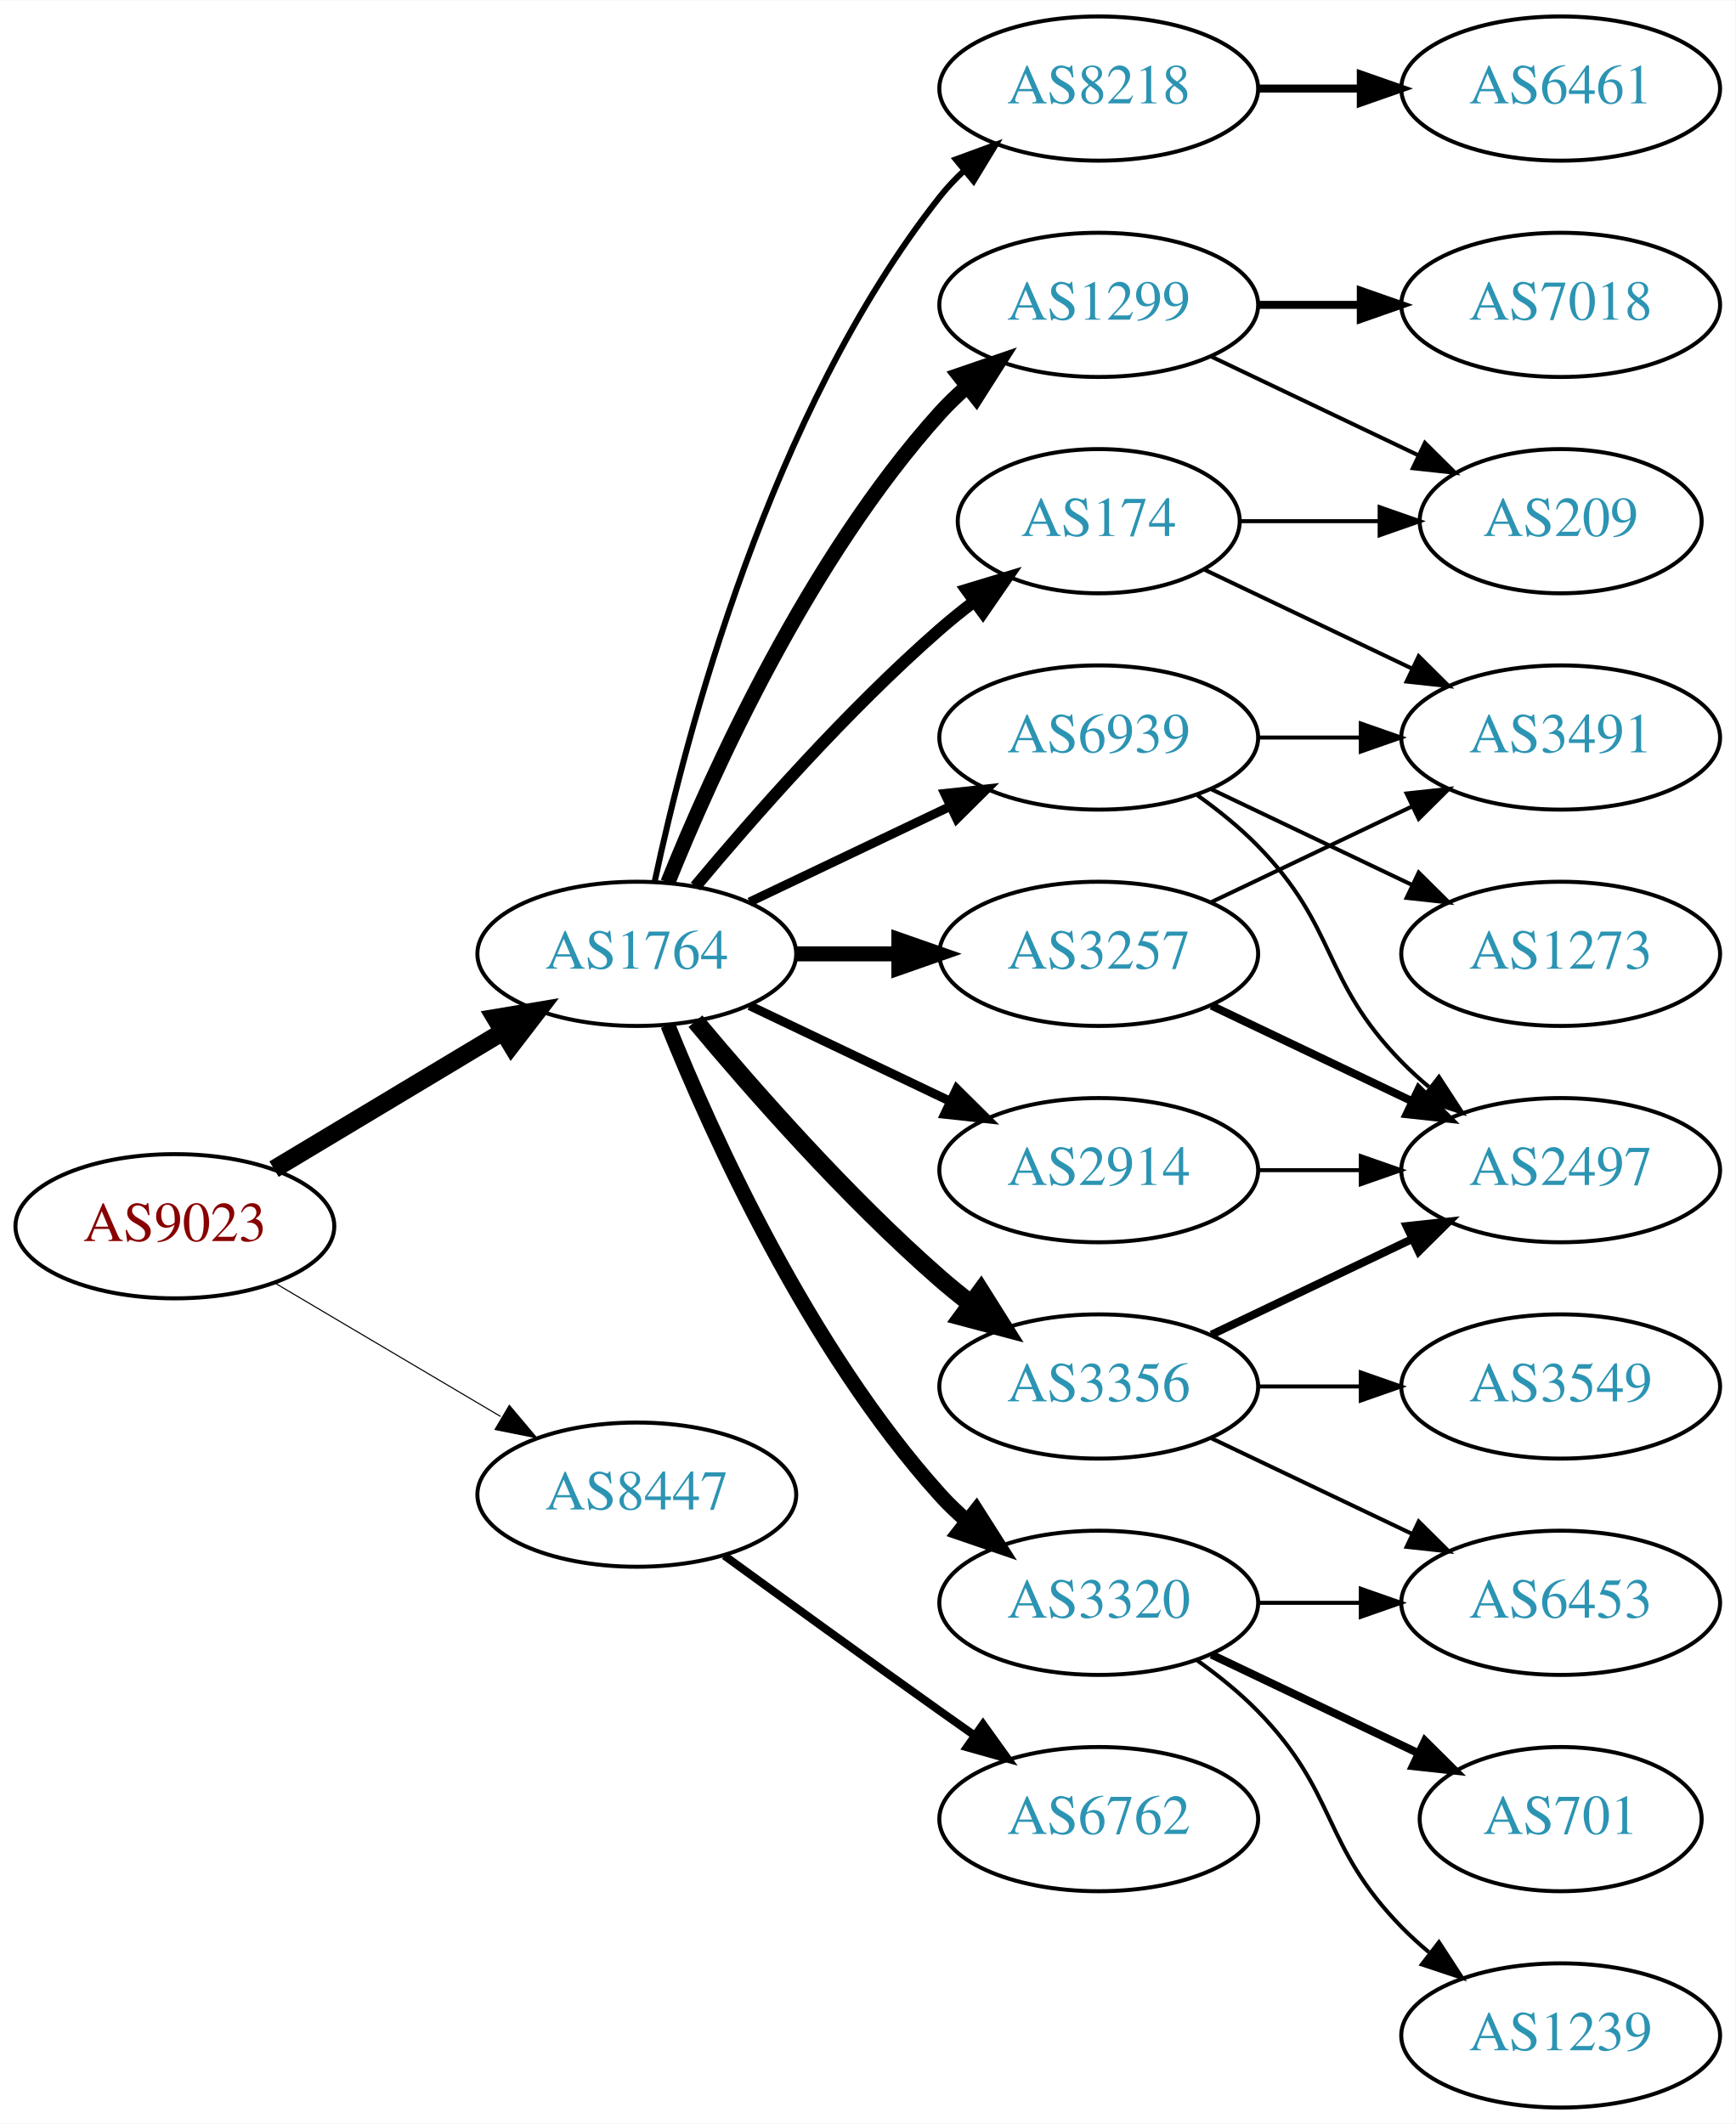
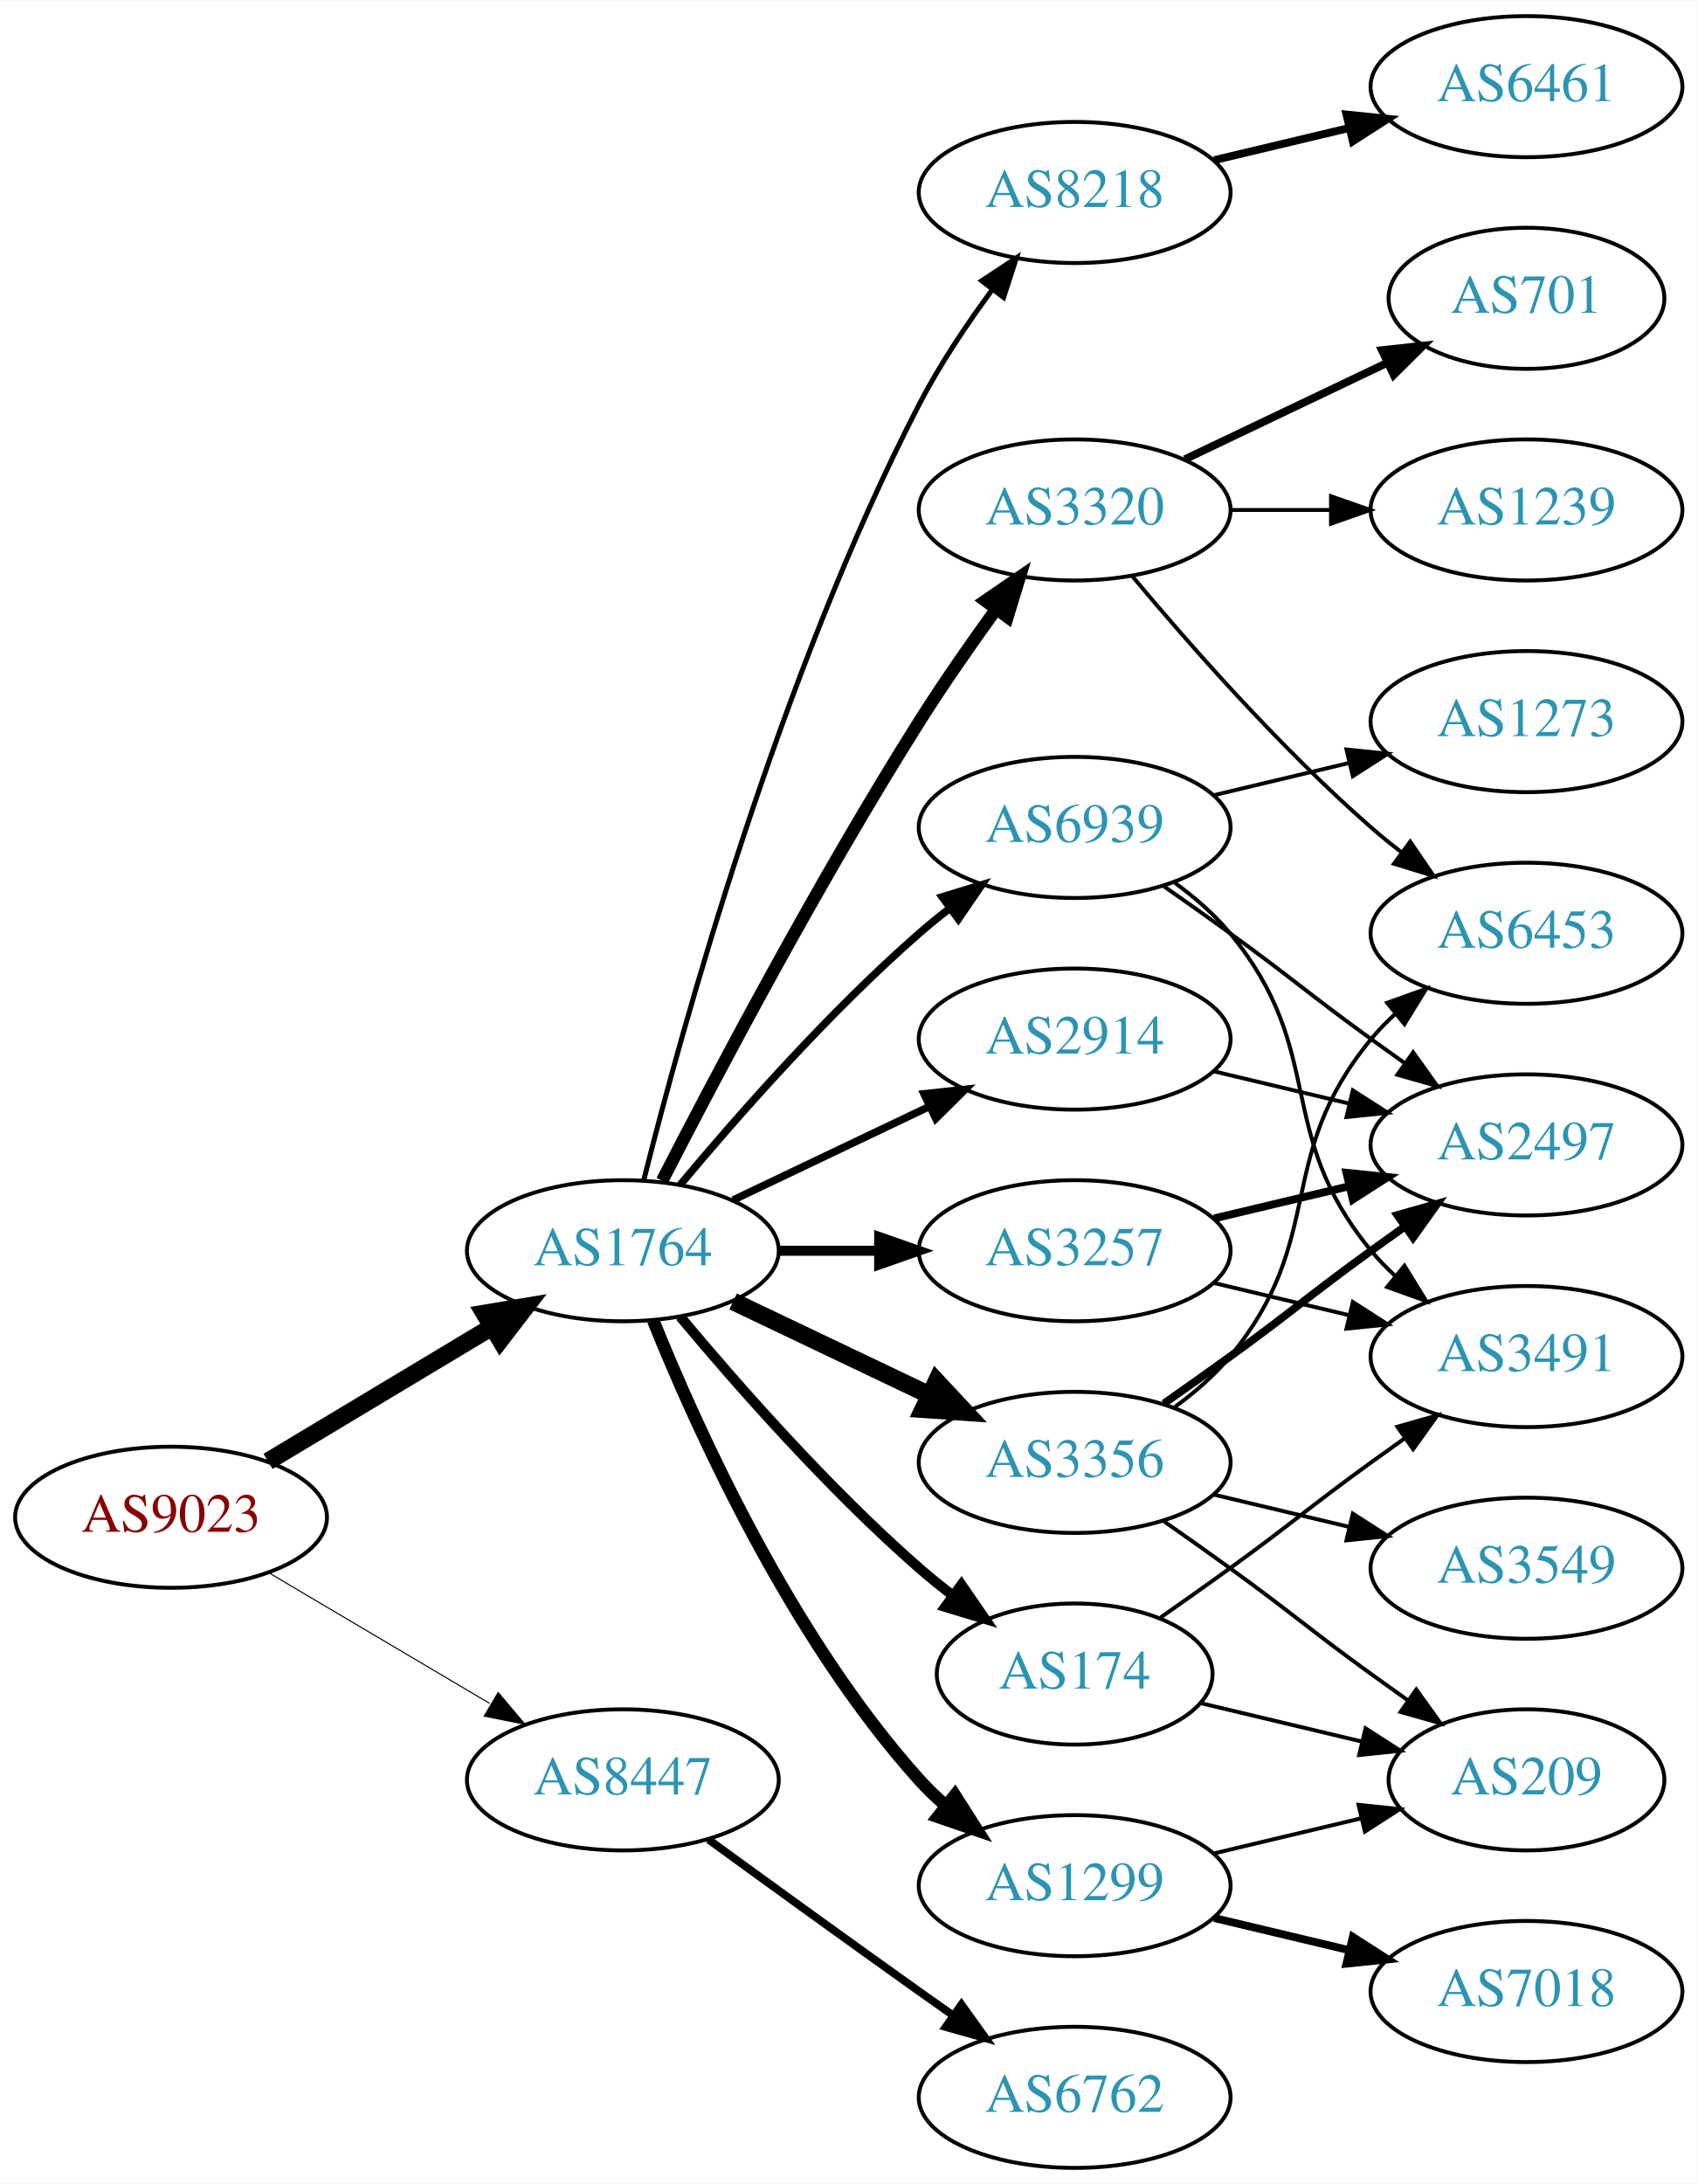
- <svg xmlns="http://www.w3.org/2000/svg" xmlns:xlink="http://www.w3.org/1999/xlink" width="433pt" height="530pt" viewBox="0.00 0.00 433.17 530.00">
-   <g id="graph0" class="graph" transform="scale(1 1) rotate(0) translate(4 526)">
-     <polygon fill="white" stroke="none" points="-4,4 -4,-526 429.172,-526 429.172,4 -4,4" />
+ <svg xmlns="http://www.w3.org/2000/svg" xmlns:xlink="http://www.w3.org/1999/xlink" width="433pt" height="557pt" viewBox="0.00 0.00 433.17 557.00">
+   <g id="graph0" class="graph" transform="scale(1 1) rotate(0) translate(4 553)">
+     <polygon fill="white" stroke="none" points="-4,4 -4,-553 429.172,-553 429.172,4 -4,4" />
    <g id="node1" class="node">
      <g id="a_node1">
        <a xlink:href="/asn/9023" xlink:title="AS9023 ~ Oesterreichische Lotterien GmbH [AT]">
-           <ellipse fill="#ffffff" stroke="black" cx="39.647" cy="-220" rx="39.794" ry="18" />
-           <text text-anchor="middle" x="39.647" y="-216.3" font-family="Times,serif" font-size="14.00" fill="#880000">AS9023</text>
+           <ellipse fill="#ffffff" stroke="black" cx="39.647" cy="-166" rx="39.794" ry="18" />
+           <text text-anchor="middle" x="39.647" y="-162.3" font-family="Times,serif" font-size="14.00" fill="#880000">AS9023</text>
        </a>
      </g>
    </g>
    <g id="node2" class="node">
      <g id="a_node2">
        <a xlink:href="/asn/1764" xlink:title="AS1764 ~ NEXTLAYER-AS [AT]">
-           <ellipse fill="#ffffff" stroke="black" cx="154.939" cy="-288" rx="39.794" ry="18" />
-           <text text-anchor="middle" x="154.939" y="-284.3" font-family="Times,serif" font-size="14.00" fill="#2c94b3">AS1764</text>
+           <ellipse fill="#ffffff" stroke="black" cx="154.939" cy="-234" rx="39.794" ry="18" />
+           <text text-anchor="middle" x="154.939" y="-230.3" font-family="Times,serif" font-size="14.00" fill="#2c94b3">AS1764</text>
        </a>
      </g>
    </g>
    <g id="edge1" class="edge">
-       <path fill="none" stroke="black" stroke-width="4.5" d="M64.396,-234.255C81.013,-244.229 103.409,-257.671 121.646,-268.617" />
-       <polygon fill="black" stroke="black" stroke-width="4.5" points="119.62,-271.993 130.221,-273.764 123.673,-265.241 119.62,-271.993" />
+       <path fill="none" stroke="black" stroke-width="4.5" d="M64.396,-180.255C81.013,-190.229 103.409,-203.671 121.646,-214.617" />
+       <polygon fill="black" stroke="black" stroke-width="4.5" points="119.62,-217.993 130.221,-219.764 123.673,-211.241 119.62,-217.993" />
    </g>
    <g id="node3" class="node">
      <g id="a_node3">
        <a xlink:href="/asn/8447" xlink:title="AS8447 ~ A1 Telekom Austria AG [AT]">
-           <ellipse fill="#ffffff" stroke="black" cx="154.939" cy="-153" rx="39.794" ry="18" />
-           <text text-anchor="middle" x="154.939" y="-149.3" font-family="Times,serif" font-size="14.00" fill="#2c94b3">AS8447</text>
+           <ellipse fill="#ffffff" stroke="black" cx="154.939" cy="-99" rx="39.794" ry="18" />
+           <text text-anchor="middle" x="154.939" y="-95.3" font-family="Times,serif" font-size="14.00" fill="#2c94b3">AS8447</text>
        </a>
      </g>
    </g>
    <g id="edge2" class="edge">
-       <path fill="none" stroke="black" stroke-width="0.273" d="M64.673,-205.791C81.045,-196.109 102.933,-183.165 120.936,-172.518" />
-       <polygon fill="black" stroke="black" stroke-width="0.273" points="123.122,-175.292 129.948,-167.188 119.558,-169.266 123.122,-175.292" />
+       <path fill="none" stroke="black" stroke-width="0.273" d="M64.673,-151.791C81.045,-142.109 102.933,-129.165 120.936,-118.518" />
+       <polygon fill="black" stroke="black" stroke-width="0.273" points="123.122,-121.292 129.948,-113.188 119.558,-115.266 123.122,-121.292" />
    </g>
    <g id="node4" class="node">
      <g id="a_node4">
-         <a xlink:href="/asn/2914" xlink:title="AS2914 ~ NTT America, Inc. [US]">
+         <a xlink:href="/asn/3257" xlink:title="AS3257 ~ GTT [DE]">
          <ellipse fill="#ffffff" stroke="black" cx="270.232" cy="-234" rx="39.794" ry="18" />
-           <text text-anchor="middle" x="270.232" y="-230.3" font-family="Times,serif" font-size="14.00" fill="#2c94b3">AS2914</text>
+           <text text-anchor="middle" x="270.232" y="-230.3" font-family="Times,serif" font-size="14.00" fill="#2c94b3">AS3257</text>
        </a>
      </g>
    </g>
    <g id="edge3" class="edge">
-       <path fill="none" stroke="black" stroke-width="2.25" d="M183.076,-275.066C198.07,-267.919 216.891,-258.948 233.114,-251.215" />
-       <polygon fill="black" stroke="black" stroke-width="2.25" points="234.796,-254.291 242.317,-246.829 231.784,-247.972 234.796,-254.291" />
+       <path fill="none" stroke="black" stroke-width="2.571" d="M194.612,-234C202.815,-234 211.579,-234 220.111,-234" />
+       <polygon fill="black" stroke="black" stroke-width="2.571" points="220.35,-237.5 230.35,-234 220.35,-230.5 220.35,-237.5" />
    </g>
    <g id="node5" class="node">
      <g id="a_node5">
        <a xlink:href="/asn/1299" xlink:title="AS1299 ~ Telia Carrier [EU]">
-           <ellipse fill="#ffffff" stroke="black" cx="270.232" cy="-450" rx="39.794" ry="18" />
-           <text text-anchor="middle" x="270.232" y="-446.3" font-family="Times,serif" font-size="14.00" fill="#2c94b3">AS1299</text>
+           <ellipse fill="#ffffff" stroke="black" cx="270.232" cy="-72" rx="39.794" ry="18" />
+           <text text-anchor="middle" x="270.232" y="-68.3" font-family="Times,serif" font-size="14.00" fill="#2c94b3">AS1299</text>
        </a>
      </g>
    </g>
    <g id="edge4" class="edge">
-       <path fill="none" stroke="black" stroke-width="3.75" d="M162.687,-305.787C173.738,-333.243 197.791,-386.578 230.586,-423 232.588,-425.224 234.807,-427.363 237.14,-429.397" />
-       <polygon fill="black" stroke="black" stroke-width="3.75" points="235.338,-432.433 245.359,-435.873 239.67,-426.935 235.338,-432.433" />
+       <path fill="none" stroke="black" stroke-width="3.214" d="M162.687,-216.213C173.738,-188.757 197.791,-135.422 230.586,-99 232.588,-96.776 234.807,-94.637 237.14,-92.603" />
+       <polygon fill="black" stroke="black" stroke-width="3.214" points="239.67,-95.065 245.359,-86.127 235.338,-89.567 239.67,-95.065" />
    </g>
    <g id="node6" class="node">
      <g id="a_node6">
-         <a xlink:href="/asn/3257" xlink:title="AS3257 ~ GTT [DE]">
-           <ellipse fill="#ffffff" stroke="black" cx="270.232" cy="-288" rx="39.794" ry="18" />
-           <text text-anchor="middle" x="270.232" y="-284.3" font-family="Times,serif" font-size="14.00" fill="#2c94b3">AS3257</text>
+         <a xlink:href="/asn/8218" xlink:title="AS8218 ~ legacy Neotelecoms [FR]">
+           <ellipse fill="#ffffff" stroke="black" cx="270.232" cy="-504" rx="39.794" ry="18" />
+           <text text-anchor="middle" x="270.232" y="-500.3" font-family="Times,serif" font-size="14.00" fill="#2c94b3">AS8218</text>
        </a>
      </g>
    </g>
    <g id="edge5" class="edge">
-       <path fill="none" stroke="black" stroke-width="3.75" d="M194.612,-288C202.815,-288 211.579,-288 220.111,-288" />
-       <polygon fill="black" stroke="black" stroke-width="3.75" points="220.35,-291.5 230.35,-288 220.35,-284.5 220.35,-291.5" />
+       <path fill="none" stroke="black" stroke-width="1.286" d="M160.289,-252.066C169.842,-290.082 194.704,-380.561 230.586,-450 235.8,-460.09 242.724,-470.411 249.27,-479.291" />
+       <polygon fill="black" stroke="black" stroke-width="1.286" points="246.525,-481.464 255.362,-487.309 252.099,-477.229 246.525,-481.464" />
    </g>
    <g id="node7" class="node">
      <g id="a_node7">
+         <a xlink:href="/asn/3320" xlink:title="AS3320 ~ DTAG [DE]">
+           <ellipse fill="#ffffff" stroke="black" cx="270.232" cy="-423" rx="39.794" ry="18" />
+           <text text-anchor="middle" x="270.232" y="-419.3" font-family="Times,serif" font-size="14.00" fill="#2c94b3">AS3320</text>
+         </a>
+       </g>
+     </g>
+     <g id="edge6" class="edge">
+       <path fill="none" stroke="black" stroke-width="3.214" d="M164.966,-251.852C178.402,-278.055 204.851,-328.237 230.586,-369 236.649,-378.604 243.769,-388.813 250.234,-397.739" />
+       <polygon fill="black" stroke="black" stroke-width="3.214" points="247.441,-399.848 256.176,-405.843 253.085,-395.709 247.441,-399.848" />
+     </g>
+     <g id="node8" class="node">
+       <g id="a_node8">
        <a xlink:href="/asn/3356" xlink:title="AS3356 ~ Level 3 Parent, LLC [US]">
          <ellipse fill="#ffffff" stroke="black" cx="270.232" cy="-180" rx="39.794" ry="18" />
          <text text-anchor="middle" x="270.232" y="-176.3" font-family="Times,serif" font-size="14.00" fill="#2c94b3">AS3356</text>
        </a>
      </g>
    </g>
-     <g id="edge6" class="edge">
-       <path fill="none" stroke="black" stroke-width="4.5" d="M169.569,-271.183C183.852,-254.071 207.398,-227.255 230.586,-207 233.052,-204.846 235.69,-202.706 238.388,-200.628" />
-       <polygon fill="black" stroke="black" stroke-width="4.5" points="240.82,-203.727 246.542,-194.63 236.153,-197.384 240.82,-203.727" />
-     </g>
-     <g id="node8" class="node">
-       <g id="a_node8">
-         <a xlink:href="/asn/174" xlink:title="AS174 ~ Cogent Communications [US]">
-           <ellipse fill="#ffffff" stroke="black" cx="270.232" cy="-396" rx="35.194" ry="18" />
-           <text text-anchor="middle" x="270.232" y="-392.3" font-family="Times,serif" font-size="14.00" fill="#2c94b3">AS174</text>
-         </a>
-       </g>
-     </g>
    <g id="edge7" class="edge">
-       <path fill="none" stroke="black" stroke-width="3" d="M169.569,-304.817C183.852,-321.929 207.398,-348.745 230.586,-369 233.256,-371.332 236.128,-373.648 239.059,-375.886" />
-       <polygon fill="black" stroke="black" stroke-width="3" points="237.209,-378.87 247.35,-381.939 241.337,-373.216 237.209,-378.87" />
+       <path fill="none" stroke="black" stroke-width="4.5" d="M183.076,-221.066C198.07,-213.919 216.891,-204.948 233.114,-197.215" />
+       <polygon fill="black" stroke="black" stroke-width="4.5" points="234.985,-200.686 242.317,-192.829 231.596,-193.577 234.985,-200.686" />
    </g>
    <g id="node9" class="node">
      <g id="a_node9">
-         <a xlink:href="/asn/3320" xlink:title="AS3320 ~ DTAG [DE]">
-           <ellipse fill="#ffffff" stroke="black" cx="270.232" cy="-126" rx="39.794" ry="18" />
-           <text text-anchor="middle" x="270.232" y="-122.3" font-family="Times,serif" font-size="14.00" fill="#2c94b3">AS3320</text>
+         <a xlink:href="/asn/174" xlink:title="AS174 ~ Cogent Communications [US]">
+           <ellipse fill="#ffffff" stroke="black" cx="270.232" cy="-126" rx="35.194" ry="18" />
+           <text text-anchor="middle" x="270.232" y="-122.3" font-family="Times,serif" font-size="14.00" fill="#2c94b3">AS174</text>
        </a>
      </g>
    </g>
    <g id="edge8" class="edge">
-       <path fill="none" stroke="black" stroke-width="3.75" d="M162.687,-270.213C173.738,-242.757 197.791,-189.422 230.586,-153 232.588,-150.776 234.807,-148.637 237.14,-146.603" />
-       <polygon fill="black" stroke="black" stroke-width="3.75" points="239.67,-149.065 245.359,-140.127 235.338,-143.567 239.67,-149.065" />
+       <path fill="none" stroke="black" stroke-width="2.571" d="M169.569,-217.183C183.852,-200.071 207.398,-173.255 230.586,-153 233.256,-150.668 236.128,-148.352 239.059,-146.114" />
+       <polygon fill="black" stroke="black" stroke-width="2.571" points="241.337,-148.784 247.35,-140.061 237.209,-143.13 241.337,-148.784" />
    </g>
    <g id="node10" class="node">
      <g id="a_node10">
-         <a xlink:href="/asn/8218" xlink:title="AS8218 ~ legacy Neotelecoms [FR]">
-           <ellipse fill="#ffffff" stroke="black" cx="270.232" cy="-504" rx="39.794" ry="18" />
-           <text text-anchor="middle" x="270.232" y="-500.3" font-family="Times,serif" font-size="14.00" fill="#2c94b3">AS8218</text>
+         <a xlink:href="/asn/2914" xlink:title="AS2914 ~ NTT America, Inc. [US]">
+           <ellipse fill="#ffffff" stroke="black" cx="270.232" cy="-288" rx="39.794" ry="18" />
+           <text text-anchor="middle" x="270.232" y="-284.3" font-family="Times,serif" font-size="14.00" fill="#2c94b3">AS2914</text>
        </a>
      </g>
    </g>
    <g id="edge9" class="edge">
-       <path fill="none" stroke="black" stroke-width="1.5" d="M159.43,-306.16C167.061,-342.03 188.052,-423.155 230.586,-477 232.393,-479.288 234.446,-481.462 236.641,-483.51" />
-       <polygon fill="black" stroke="black" stroke-width="1.5" points="234.552,-486.323 244.501,-489.966 238.995,-480.914 234.552,-486.323" />
+       <path fill="none" stroke="black" stroke-width="1.929" d="M183.076,-246.934C198.07,-254.081 216.891,-263.052 233.114,-270.785" />
+       <polygon fill="black" stroke="black" stroke-width="1.929" points="231.784,-274.028 242.317,-275.171 234.796,-267.709 231.784,-274.028" />
    </g>
    <g id="node11" class="node">
      <g id="a_node11">
        <a xlink:href="/asn/6939" xlink:title="AS6939 ~ Hurricane Electric LLC [US]">
          <ellipse fill="#ffffff" stroke="black" cx="270.232" cy="-342" rx="39.794" ry="18" />
          <text text-anchor="middle" x="270.232" y="-338.3" font-family="Times,serif" font-size="14.00" fill="#2c94b3">AS6939</text>
        </a>
      </g>
    </g>
    <g id="edge10" class="edge">
-       <path fill="none" stroke="black" stroke-width="2.25" d="M183.076,-300.934C198.07,-308.081 216.891,-317.052 233.114,-324.785" />
-       <polygon fill="black" stroke="black" stroke-width="2.25" points="231.784,-328.028 242.317,-329.171 234.796,-321.709 231.784,-328.028" />
+       <path fill="none" stroke="black" stroke-width="1.929" d="M169.569,-250.817C183.852,-267.929 207.398,-294.745 230.586,-315 233.052,-317.154 235.69,-319.294 238.388,-321.372" />
+       <polygon fill="black" stroke="black" stroke-width="1.929" points="236.413,-324.264 246.542,-327.37 240.561,-318.625 236.413,-324.264" />
    </g>
    <g id="node21" class="node">
      <g id="a_node21">
        <a xlink:href="/asn/6762" xlink:title="AS6762 ~ TELECOM ITALIA SPARKLE S.p.A. [IT]">
-           <ellipse fill="#ffffff" stroke="black" cx="270.232" cy="-72" rx="39.794" ry="18" />
-           <text text-anchor="middle" x="270.232" y="-68.3" font-family="Times,serif" font-size="14.00" fill="#2c94b3">AS6762</text>
-         </a>
-       </g>
-     </g>
-     <g id="edge25" class="edge">
-       <path fill="none" stroke="black" stroke-width="2" d="M176.788,-137.778C191.722,-126.909 212.335,-111.975 230.586,-99 233.406,-96.995 236.349,-94.915 239.297,-92.841" />
-       <polygon fill="black" stroke="black" stroke-width="2" points="241.344,-95.681 247.522,-87.074 237.325,-89.95 241.344,-95.681" />
+           <ellipse fill="#ffffff" stroke="black" cx="270.232" cy="-18" rx="39.794" ry="18" />
+           <text text-anchor="middle" x="270.232" y="-14.3" font-family="Times,serif" font-size="14.00" fill="#2c94b3">AS6762</text>
+         </a>
+       </g>
+     </g>
+     <g id="edge26" class="edge">
+       <path fill="none" stroke="black" stroke-width="2" d="M176.788,-83.778C191.722,-72.909 212.335,-57.975 230.586,-45 233.406,-42.995 236.349,-40.915 239.297,-38.841" />
+       <polygon fill="black" stroke="black" stroke-width="2" points="241.344,-41.681 247.522,-33.074 237.325,-35.95 241.344,-41.681" />
+     </g>
+     <g id="node12" class="node">
+       <g id="a_node12">
+         <a xlink:href="/asn/2497" xlink:title="AS2497 ~ Internet Initiative Japan Inc. [JP]">
+           <ellipse fill="#ffffff" stroke="black" cx="385.525" cy="-261" rx="39.794" ry="18" />
+           <text text-anchor="middle" x="385.525" y="-257.3" font-family="Times,serif" font-size="14.00" fill="#2c94b3">AS2497</text>
+         </a>
+       </g>
+     </g>
+     <g id="edge11" class="edge">
+       <path fill="none" stroke="black" stroke-width="2" d="M305.84,-242.248C316.711,-244.838 328.865,-247.735 340.308,-250.462" />
+       <polygon fill="black" stroke="black" stroke-width="2" points="339.591,-253.889 350.13,-252.803 341.214,-247.08 339.591,-253.889" />
+     </g>
+     <g id="node13" class="node">
+       <g id="a_node13">
+         <a xlink:href="/asn/3491" xlink:title="AS3491 ~ PCCW Global, Inc. [US]">
+           <ellipse fill="#ffffff" stroke="black" cx="385.525" cy="-207" rx="39.794" ry="18" />
+           <text text-anchor="middle" x="385.525" y="-203.3" font-family="Times,serif" font-size="14.00" fill="#2c94b3">AS3491</text>
+         </a>
+       </g>
+     </g>
+     <g id="edge12" class="edge">
+       <path fill="none" stroke="black" d="M305.84,-225.752C316.711,-223.162 328.865,-220.265 340.308,-217.538" />
+       <polygon fill="black" stroke="black" points="341.214,-220.92 350.13,-215.197 339.591,-214.111 341.214,-220.92" />
    </g>
    <g id="node14" class="node">
      <g id="a_node14">
-         <a xlink:href="/asn/2497" xlink:title="AS2497 ~ Internet Initiative Japan Inc. [JP]">
-           <ellipse fill="#ffffff" stroke="black" cx="385.525" cy="-234" rx="39.794" ry="18" />
-           <text text-anchor="middle" x="385.525" y="-230.3" font-family="Times,serif" font-size="14.00" fill="#2c94b3">AS2497</text>
-         </a>
-       </g>
-     </g>
-     <g id="edge21" class="edge">
-       <path fill="none" stroke="black" d="M309.905,-234C318.108,-234 326.872,-234 335.404,-234" />
-       <polygon fill="black" stroke="black" points="335.643,-237.5 345.643,-234 335.643,-230.5 335.643,-237.5" />
-     </g>
-     <g id="node12" class="node">
-       <g id="a_node12">
        <a xlink:href="/asn/7018" xlink:title="AS7018 ~ AT&amp;T Services, Inc. [US]">
-           <ellipse fill="#ffffff" stroke="black" cx="385.525" cy="-450" rx="39.794" ry="18" />
-           <text text-anchor="middle" x="385.525" y="-446.3" font-family="Times,serif" font-size="14.00" fill="#2c94b3">AS7018</text>
-         </a>
-       </g>
-     </g>
-     <g id="edge11" class="edge">
-       <path fill="none" stroke="black" stroke-width="2" d="M309.905,-450C318.108,-450 326.872,-450 335.404,-450" />
-       <polygon fill="black" stroke="black" stroke-width="2" points="335.643,-453.5 345.643,-450 335.643,-446.5 335.643,-453.5" />
-     </g>
-     <g id="node13" class="node">
-       <g id="a_node13">
-         <a xlink:href="/asn/209" xlink:title="AS209 ~ CenturyLink Communications, LLC [US]">
-           <ellipse fill="#ffffff" stroke="black" cx="385.525" cy="-396" rx="35.194" ry="18" />
-           <text text-anchor="middle" x="385.525" y="-392.3" font-family="Times,serif" font-size="14.00" fill="#2c94b3">AS209</text>
-         </a>
-       </g>
-     </g>
-     <g id="edge12" class="edge">
-       <path fill="none" stroke="black" d="M298.369,-437.066C313.801,-429.71 333.286,-420.423 349.821,-412.541" />
-       <polygon fill="black" stroke="black" points="351.642,-415.551 359.163,-408.089 348.63,-409.232 351.642,-415.551" />
-     </g>
-     <g id="edge19" class="edge">
-       <path fill="none" stroke="black" stroke-width="2" d="M298.369,-275.066C313.363,-267.919 332.184,-258.948 348.407,-251.215" />
-       <polygon fill="black" stroke="black" stroke-width="2" points="350.089,-254.291 357.61,-246.829 347.077,-247.972 350.089,-254.291" />
-     </g>
-     <g id="node19" class="node">
-       <g id="a_node19">
-         <a xlink:href="/asn/3491" xlink:title="AS3491 ~ PCCW Global, Inc. [US]">
-           <ellipse fill="#ffffff" stroke="black" cx="385.525" cy="-342" rx="39.794" ry="18" />
-           <text text-anchor="middle" x="385.525" y="-338.3" font-family="Times,serif" font-size="14.00" fill="#2c94b3">AS3491</text>
-         </a>
-       </g>
-     </g>
-     <g id="edge20" class="edge">
-       <path fill="none" stroke="black" d="M298.369,-300.934C313.363,-308.081 332.184,-317.052 348.407,-324.785" />
-       <polygon fill="black" stroke="black" points="347.077,-328.028 357.61,-329.171 350.089,-321.709 347.077,-328.028" />
+           <ellipse fill="#ffffff" stroke="black" cx="385.525" cy="-45" rx="39.794" ry="18" />
+           <text text-anchor="middle" x="385.525" y="-41.3" font-family="Times,serif" font-size="14.00" fill="#2c94b3">AS7018</text>
+         </a>
+       </g>
    </g>
    <g id="edge13" class="edge">
-       <path fill="none" stroke="black" stroke-width="2" d="M298.369,-192.934C313.363,-200.081 332.184,-209.052 348.407,-216.785" />
-       <polygon fill="black" stroke="black" stroke-width="2" points="347.077,-220.028 357.61,-221.171 350.089,-213.709 347.077,-220.028" />
+       <path fill="none" stroke="black" stroke-width="2" d="M305.84,-63.752C316.711,-61.162 328.865,-58.265 340.308,-55.538" />
+       <polygon fill="black" stroke="black" stroke-width="2" points="341.214,-58.92 350.13,-53.197 339.591,-52.111 341.214,-58.92" />
    </g>
    <g id="node15" class="node">
      <g id="a_node15">
-         <a xlink:href="/asn/3549" xlink:title="AS3549 ~ Level 3 Parent, LLC [US]">
-           <ellipse fill="#ffffff" stroke="black" cx="385.525" cy="-180" rx="39.794" ry="18" />
-           <text text-anchor="middle" x="385.525" y="-176.3" font-family="Times,serif" font-size="14.00" fill="#2c94b3">AS3549</text>
+         <a xlink:href="/asn/209" xlink:title="AS209 ~ CenturyLink Communications, LLC [US]">
+           <ellipse fill="#ffffff" stroke="black" cx="385.525" cy="-99" rx="35.194" ry="18" />
+           <text text-anchor="middle" x="385.525" y="-95.3" font-family="Times,serif" font-size="14.00" fill="#2c94b3">AS209</text>
        </a>
      </g>
    </g>
    <g id="edge14" class="edge">
-       <path fill="none" stroke="black" d="M309.905,-180C318.108,-180 326.872,-180 335.404,-180" />
-       <polygon fill="black" stroke="black" points="335.643,-183.5 345.643,-180 335.643,-176.5 335.643,-183.5" />
+       <path fill="none" stroke="black" d="M305.84,-80.248C317.634,-83.058 330.939,-86.229 343.206,-89.153" />
+       <polygon fill="black" stroke="black" points="342.672,-92.624 353.211,-91.537 344.295,-85.814 342.672,-92.624" />
    </g>
    <g id="node16" class="node">
      <g id="a_node16">
-         <a xlink:href="/asn/6453" xlink:title="AS6453 ~ TATA COMMUNICATIONS (AMERICA) INC [US]">
-           <ellipse fill="#ffffff" stroke="black" cx="385.525" cy="-126" rx="39.794" ry="18" />
-           <text text-anchor="middle" x="385.525" y="-122.3" font-family="Times,serif" font-size="14.00" fill="#2c94b3">AS6453</text>
+         <a xlink:href="/asn/6461" xlink:title="AS6461 ~ Zayo Bandwidth [US]">
+           <ellipse fill="#ffffff" stroke="black" cx="385.525" cy="-531" rx="39.794" ry="18" />
+           <text text-anchor="middle" x="385.525" y="-527.3" font-family="Times,serif" font-size="14.00" fill="#2c94b3">AS6461</text>
        </a>
      </g>
    </g>
    <g id="edge15" class="edge">
-       <path fill="none" stroke="black" d="M298.369,-167.066C313.363,-159.919 332.184,-150.948 348.407,-143.215" />
-       <polygon fill="black" stroke="black" points="350.089,-146.291 357.61,-138.829 347.077,-139.972 350.089,-146.291" />
-     </g>
-     <g id="edge23" class="edge">
-       <path fill="none" stroke="black" d="M305.531,-396C316.402,-396 328.579,-396 340.057,-396" />
-       <polygon fill="black" stroke="black" points="340.343,-399.5 350.343,-396 340.343,-392.5 340.343,-399.5" />
-     </g>
-     <g id="edge22" class="edge">
-       <path fill="none" stroke="black" d="M296.658,-383.881C311.96,-376.587 331.684,-367.186 348.565,-359.14" />
-       <polygon fill="black" stroke="black" points="350.085,-362.293 357.606,-354.831 347.073,-355.974 350.085,-362.293" />
-     </g>
-     <g id="edge18" class="edge">
-       <path fill="none" stroke="black" d="M309.905,-126C318.108,-126 326.872,-126 335.404,-126" />
-       <polygon fill="black" stroke="black" points="335.643,-129.5 345.643,-126 335.643,-122.5 335.643,-129.5" />
+       <path fill="none" stroke="black" stroke-width="2" d="M305.84,-512.248C316.711,-514.838 328.865,-517.735 340.308,-520.462" />
+       <polygon fill="black" stroke="black" stroke-width="2" points="339.591,-523.889 350.13,-522.803 341.214,-517.08 339.591,-523.889" />
    </g>
    <g id="node17" class="node">
      <g id="a_node17">
        <a xlink:href="/asn/1239" xlink:title="AS1239 ~ Sprint [US]">
-           <ellipse fill="#ffffff" stroke="black" cx="385.525" cy="-18" rx="39.794" ry="18" />
-           <text text-anchor="middle" x="385.525" y="-14.3" font-family="Times,serif" font-size="14.00" fill="#2c94b3">AS1239</text>
+           <ellipse fill="#ffffff" stroke="black" cx="385.525" cy="-423" rx="39.794" ry="18" />
+           <text text-anchor="middle" x="385.525" y="-419.3" font-family="Times,serif" font-size="14.00" fill="#2c94b3">AS1239</text>
        </a>
      </g>
    </g>
    <g id="edge16" class="edge">
-       <path fill="none" stroke="black" d="M294.826,-111.611C300.082,-107.852 305.414,-103.563 309.879,-99 330.051,-78.383 325.706,-65.617 345.879,-45 347.972,-42.861 350.255,-40.782 352.632,-38.79" />
-       <polygon fill="black" stroke="black" points="355.15,-41.268 360.931,-32.389 350.875,-35.725 355.15,-41.268" />
+       <path fill="none" stroke="black" d="M309.905,-423C318.108,-423 326.872,-423 335.404,-423" />
+       <polygon fill="black" stroke="black" points="335.643,-426.5 345.643,-423 335.643,-419.5 335.643,-426.5" />
    </g>
    <g id="node18" class="node">
      <g id="a_node18">
        <a xlink:href="/asn/701" xlink:title="AS701 ~ UUNET [US]">
-           <ellipse fill="#ffffff" stroke="black" cx="385.525" cy="-72" rx="35.194" ry="18" />
-           <text text-anchor="middle" x="385.525" y="-68.3" font-family="Times,serif" font-size="14.00" fill="#2c94b3">AS701</text>
+           <ellipse fill="#ffffff" stroke="black" cx="385.525" cy="-477" rx="35.194" ry="18" />
+           <text text-anchor="middle" x="385.525" y="-473.3" font-family="Times,serif" font-size="14.00" fill="#2c94b3">AS701</text>
        </a>
      </g>
    </g>
    <g id="edge17" class="edge">
-       <path fill="none" stroke="black" stroke-width="2" d="M298.369,-113.066C313.801,-105.71 333.286,-96.423 349.821,-88.541" />
-       <polygon fill="black" stroke="black" stroke-width="2" points="351.642,-91.551 359.163,-84.089 348.63,-85.232 351.642,-91.551" />
+       <path fill="none" stroke="black" stroke-width="2" d="M298.369,-435.934C313.801,-443.29 333.286,-452.577 349.821,-460.459" />
+       <polygon fill="black" stroke="black" stroke-width="2" points="348.63,-463.768 359.163,-464.911 351.642,-457.449 348.63,-463.768" />
+     </g>
+     <g id="node19" class="node">
+       <g id="a_node19">
+         <a xlink:href="/asn/6453" xlink:title="AS6453 ~ TATA COMMUNICATIONS (AMERICA) INC [US]">
+           <ellipse fill="#ffffff" stroke="black" cx="385.525" cy="-315" rx="39.794" ry="18" />
+           <text text-anchor="middle" x="385.525" y="-311.3" font-family="Times,serif" font-size="14.00" fill="#2c94b3">AS6453</text>
+         </a>
+       </g>
+     </g>
+     <g id="edge18" class="edge">
+       <path fill="none" stroke="black" d="M284.862,-406.183C299.145,-389.071 322.691,-362.255 345.879,-342 348.345,-339.846 350.983,-337.706 353.681,-335.628" />
+       <polygon fill="black" stroke="black" points="355.854,-338.375 361.835,-329.63 351.706,-332.736 355.854,-338.375" />
+     </g>
+     <g id="edge20" class="edge">
+       <path fill="none" stroke="black" stroke-width="2" d="M292.989,-195.009C298.524,-198.879 304.443,-203.064 309.879,-207 326.079,-218.729 329.679,-222.271 345.879,-234 348.682,-236.029 351.613,-238.125 354.554,-240.21" />
+       <polygon fill="black" stroke="black" stroke-width="2" points="352.576,-243.097 362.768,-245.991 356.605,-237.373 352.576,-243.097" />
+     </g>
+     <g id="edge22" class="edge">
+       <path fill="none" stroke="black" d="M292.989,-164.991C298.524,-161.121 304.443,-156.936 309.879,-153 326.079,-141.271 329.679,-137.729 345.879,-126 348.908,-123.807 352.086,-121.537 355.265,-119.287" />
+       <polygon fill="black" stroke="black" points="357.407,-122.059 363.575,-113.445 353.382,-116.333 357.407,-122.059" />
+     </g>
+     <g id="edge19" class="edge">
+       <path fill="none" stroke="black" d="M295.813,-194.156C300.907,-197.872 305.921,-202.201 309.879,-207 334.944,-237.394 320.814,-257.606 345.879,-288 347.734,-290.25 349.821,-292.396 352.04,-294.424" />
+       <polygon fill="black" stroke="black" points="349.976,-297.256 359.945,-300.844 354.389,-291.823 349.976,-297.256" />
    </g>
    <g id="node20" class="node">
      <g id="a_node20">
-         <a xlink:href="/asn/6461" xlink:title="AS6461 ~ Zayo Bandwidth [US]">
-           <ellipse fill="#ffffff" stroke="black" cx="385.525" cy="-504" rx="39.794" ry="18" />
-           <text text-anchor="middle" x="385.525" y="-500.3" font-family="Times,serif" font-size="14.00" fill="#2c94b3">AS6461</text>
-         </a>
-       </g>
+         <a xlink:href="/asn/3549" xlink:title="AS3549 ~ Level 3 Parent, LLC [US]">
+           <ellipse fill="#ffffff" stroke="black" cx="385.525" cy="-153" rx="39.794" ry="18" />
+           <text text-anchor="middle" x="385.525" y="-149.3" font-family="Times,serif" font-size="14.00" fill="#2c94b3">AS3549</text>
+         </a>
+       </g>
+     </g>
+     <g id="edge21" class="edge">
+       <path fill="none" stroke="black" d="M305.84,-171.752C316.711,-169.162 328.865,-166.265 340.308,-163.538" />
+       <polygon fill="black" stroke="black" points="341.214,-166.92 350.13,-161.197 339.591,-160.111 341.214,-166.92" />
+     </g>
+     <g id="edge23" class="edge">
+       <path fill="none" stroke="black" d="M292.182,-140.445C297.945,-144.471 304.177,-148.872 309.879,-153 326.079,-164.729 329.679,-168.271 345.879,-180 348.682,-182.029 351.613,-184.125 354.554,-186.21" />
+       <polygon fill="black" stroke="black" points="352.576,-189.097 362.768,-191.991 356.605,-183.373 352.576,-189.097" />
    </g>
    <g id="edge24" class="edge">
-       <path fill="none" stroke="black" stroke-width="2" d="M309.905,-504C318.108,-504 326.872,-504 335.404,-504" />
-       <polygon fill="black" stroke="black" stroke-width="2" points="335.643,-507.5 345.643,-504 335.643,-500.5 335.643,-507.5" />
-     </g>
-     <g id="edge26" class="edge">
-       <path fill="none" stroke="black" d="M294.826,-327.611C300.082,-323.852 305.414,-319.563 309.879,-315 330.051,-294.383 325.706,-281.617 345.879,-261 347.972,-258.861 350.255,-256.782 352.632,-254.79" />
-       <polygon fill="black" stroke="black" points="355.15,-257.268 360.931,-248.389 350.875,-251.725 355.15,-257.268" />
+       <path fill="none" stroke="black" d="M302.49,-118.551C315.121,-115.541 329.874,-112.024 343.36,-108.81" />
+       <polygon fill="black" stroke="black" points="344.454,-112.148 353.37,-106.425 342.831,-105.339 344.454,-112.148" />
+     </g>
+     <g id="edge25" class="edge">
+       <path fill="none" stroke="black" d="M305.84,-279.752C316.711,-277.162 328.865,-274.265 340.308,-271.538" />
+       <polygon fill="black" stroke="black" points="341.214,-274.92 350.13,-269.197 339.591,-268.111 341.214,-274.92" />
    </g>
    <g id="edge28" class="edge">
-       <path fill="none" stroke="black" d="M309.905,-342C318.108,-342 326.872,-342 335.404,-342" />
-       <polygon fill="black" stroke="black" points="335.643,-345.5 345.643,-342 335.643,-338.5 335.643,-345.5" />
+       <path fill="none" stroke="black" d="M292.989,-326.991C298.524,-323.121 304.443,-318.936 309.879,-315 326.079,-303.271 329.679,-299.729 345.879,-288 348.682,-285.971 351.613,-283.875 354.554,-281.79" />
+       <polygon fill="black" stroke="black" points="356.605,-284.627 362.768,-276.009 352.576,-278.903 356.605,-284.627" />
+     </g>
+     <g id="edge29" class="edge">
+       <path fill="none" stroke="black" d="M295.813,-327.844C300.907,-324.128 305.921,-319.799 309.879,-315 334.944,-284.606 320.814,-264.394 345.879,-234 347.734,-231.75 349.821,-229.604 352.04,-227.576" />
+       <polygon fill="black" stroke="black" points="354.389,-230.177 359.945,-221.156 349.976,-224.744 354.389,-230.177" />
    </g>
    <g id="node22" class="node">
      <g id="a_node22">
        <a xlink:href="/asn/1273" xlink:title="AS1273 ~ Vodafone Group PLC [EU]">
-           <ellipse fill="#ffffff" stroke="black" cx="385.525" cy="-288" rx="39.794" ry="18" />
-           <text text-anchor="middle" x="385.525" y="-284.3" font-family="Times,serif" font-size="14.00" fill="#2c94b3">AS1273</text>
+           <ellipse fill="#ffffff" stroke="black" cx="385.525" cy="-369" rx="39.794" ry="18" />
+           <text text-anchor="middle" x="385.525" y="-365.3" font-family="Times,serif" font-size="14.00" fill="#2c94b3">AS1273</text>
        </a>
      </g>
    </g>
    <g id="edge27" class="edge">
-       <path fill="none" stroke="black" d="M298.369,-329.066C313.363,-321.919 332.184,-312.948 348.407,-305.215" />
-       <polygon fill="black" stroke="black" points="350.089,-308.291 357.61,-300.829 347.077,-301.972 350.089,-308.291" />
+       <path fill="none" stroke="black" d="M305.84,-350.248C316.711,-352.838 328.865,-355.735 340.308,-358.462" />
+       <polygon fill="black" stroke="black" points="339.591,-361.889 350.13,-360.803 341.214,-355.08 339.591,-361.889" />
    </g>
  </g>
</svg>
